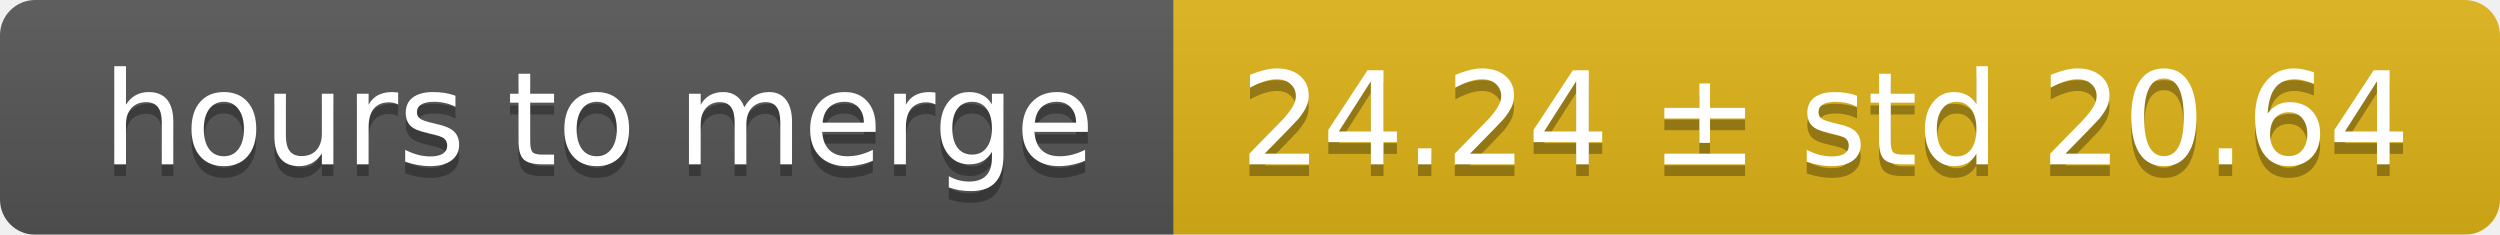
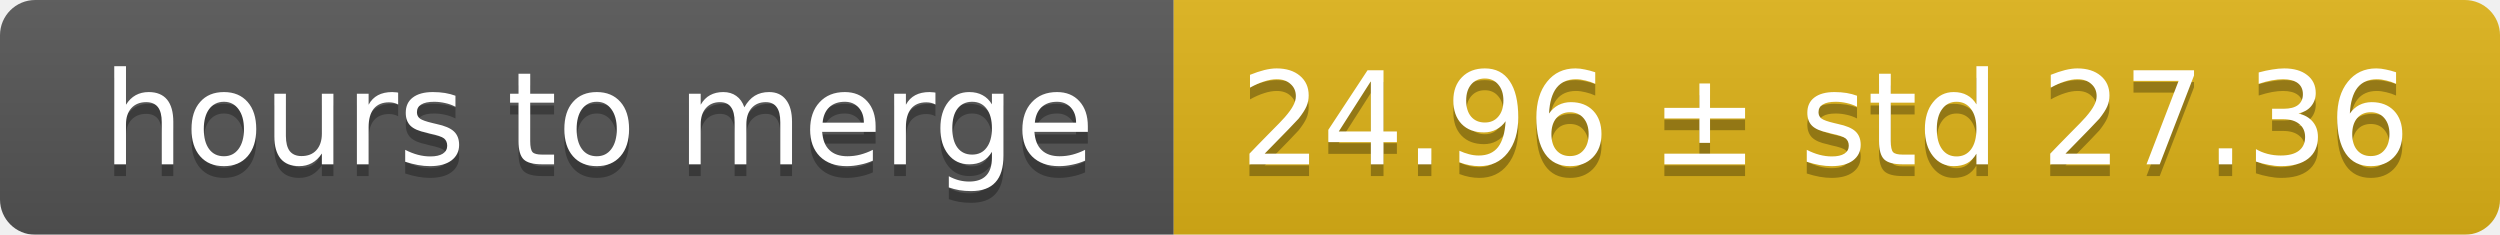
<svg xmlns="http://www.w3.org/2000/svg" width="213" height="20">
  <linearGradient id="smooth" x2="0" y2="100%">
    <stop offset="0" stop-color="#bbb" stop-opacity=".1" />
    <stop offset="1" stop-opacity=".1" />
  </linearGradient>
  <mask id="round">
    <rect width="213" height="20" rx="3" fill="#fff" />
  </mask>
  <g mask="url(#round)">
    <rect width="100" height="20" fill="#555" />
    <rect x="100" width="113" height="20" fill="#dfb317" />
    <rect width="213" height="20" fill="url(#smooth)" />
  </g>
  <g fill="#fff" text-anchor="middle" font-family="DejaVu Sans,Verdana,Geneva,sans-serif" font-size="11">
    <text x="51" y="15" fill="#010101" fill-opacity=".3">hours to merge</text>
    <text x="51" y="14">hours to merge</text>
-     <text x="155.5" y="15" fill="#010101" fill-opacity=".3">24.24 ± std 20.64</text>
-     <text x="155.5" y="14">24.24 ± std 20.64</text>
+     <text x="155.5" y="15" fill="#010101" fill-opacity=".3">24.96 ± std 27.36</text>
+     <text x="155.5" y="14">24.96 ± std 27.36</text>
  </g>
</svg>
